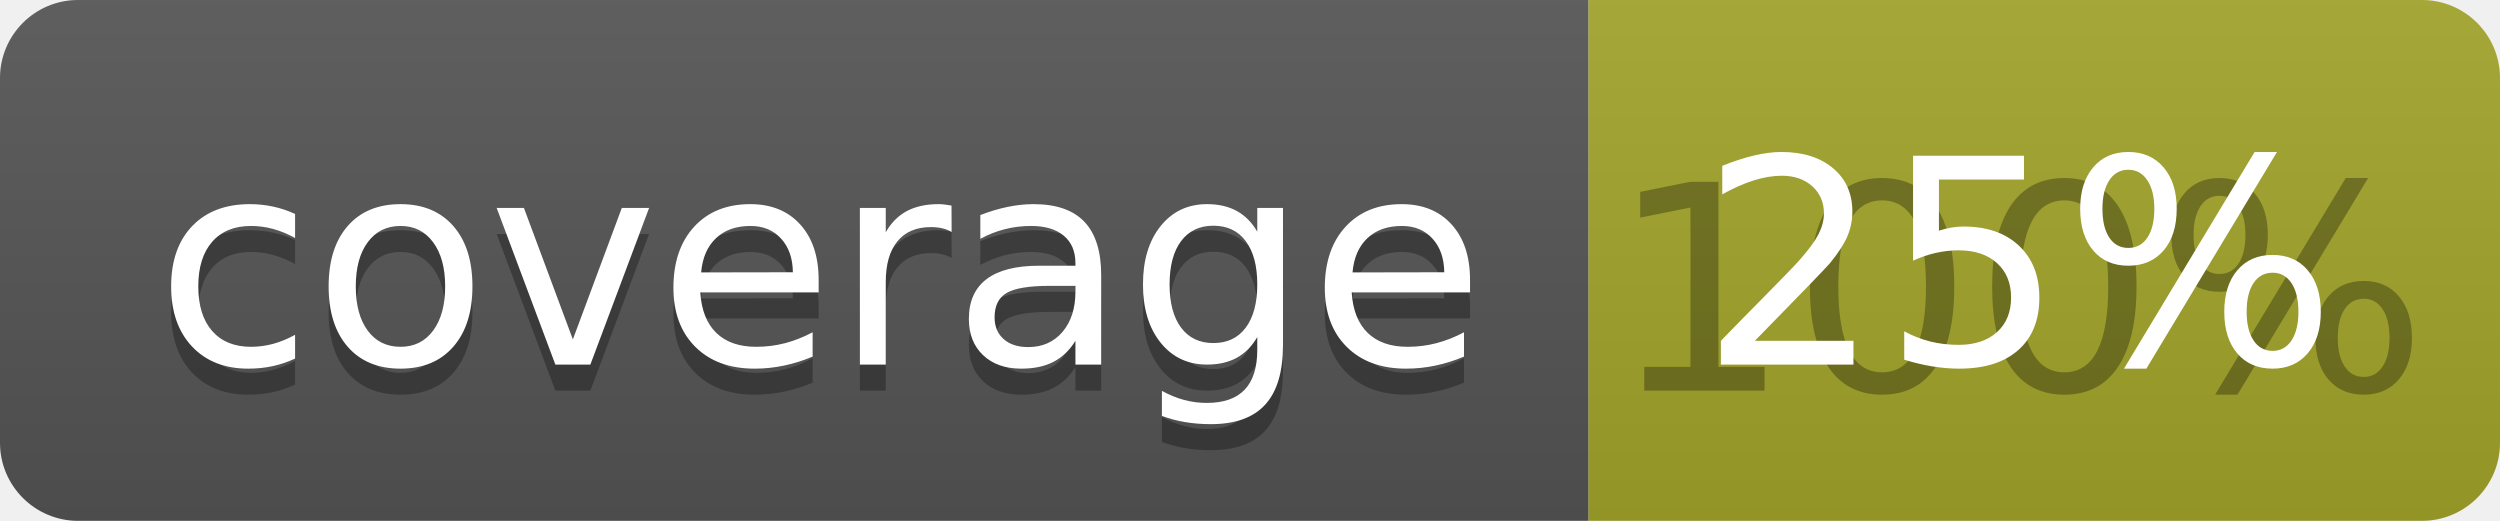
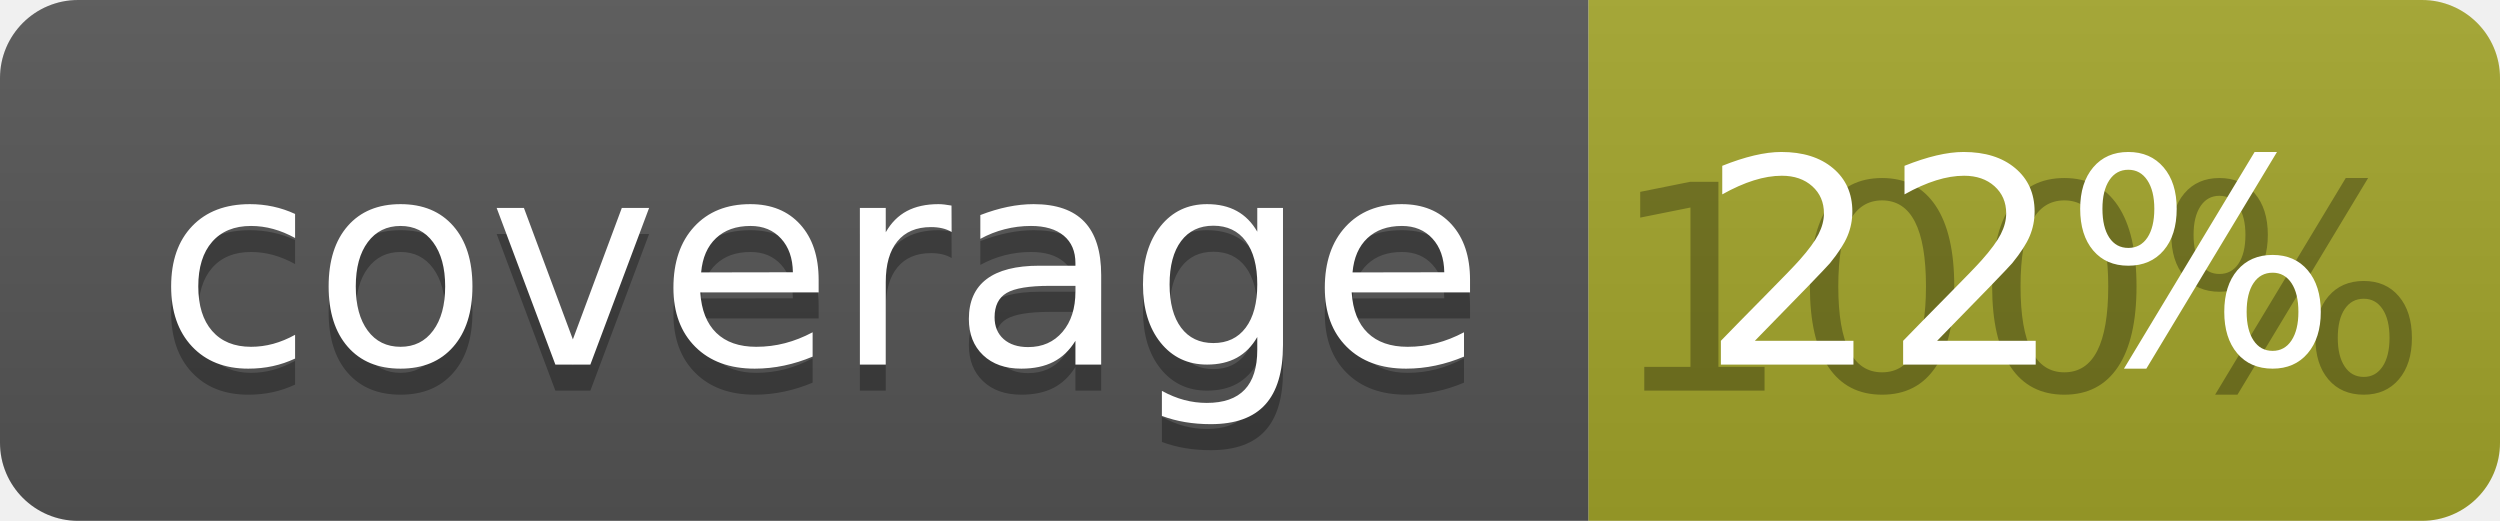
<svg xmlns="http://www.w3.org/2000/svg" width="96" height="20">
  <linearGradient id="b" x2="0" y2="100%">
    <stop offset="0" stop-color="#bbb" stop-opacity=".1" />
    <stop offset="1" stop-opacity=".1" />
  </linearGradient>
  <clipPath id="a">
    <rect width="96" height="20" rx="3" fill="#fff" />
  </clipPath>
  <g clip-path="url(#a)">
    <path fill="#555" d="M0 0h61v20H0z" />
    <path fill="#A3A52A" d="M61 0h35v20H61z" />
    <path fill="url(#b)" d="M0 0h96v20H0z" />
  </g>
  <g fill="#fff" text-anchor="middle" font-family="DejaVu Sans,Verdana,Geneva,sans-serif" font-size="110">
    <text x="315" y="150" fill="#010101" fill-opacity=".3" transform="scale(.1)" textLength="510">coverage</text>
    <text x="315" y="140" transform="scale(.1)" textLength="510">coverage</text>
    <text x="775" y="150" fill="#010101" fill-opacity=".3" transform="scale(.1)" textLength="250">100%</text>
-     <text x="775" y="140" transform="scale(.1)" textLength="250">25%</text>
+     <text x="775" y="140" transform="scale(.1)" textLength="250">22%</text>
  </g>
</svg>
